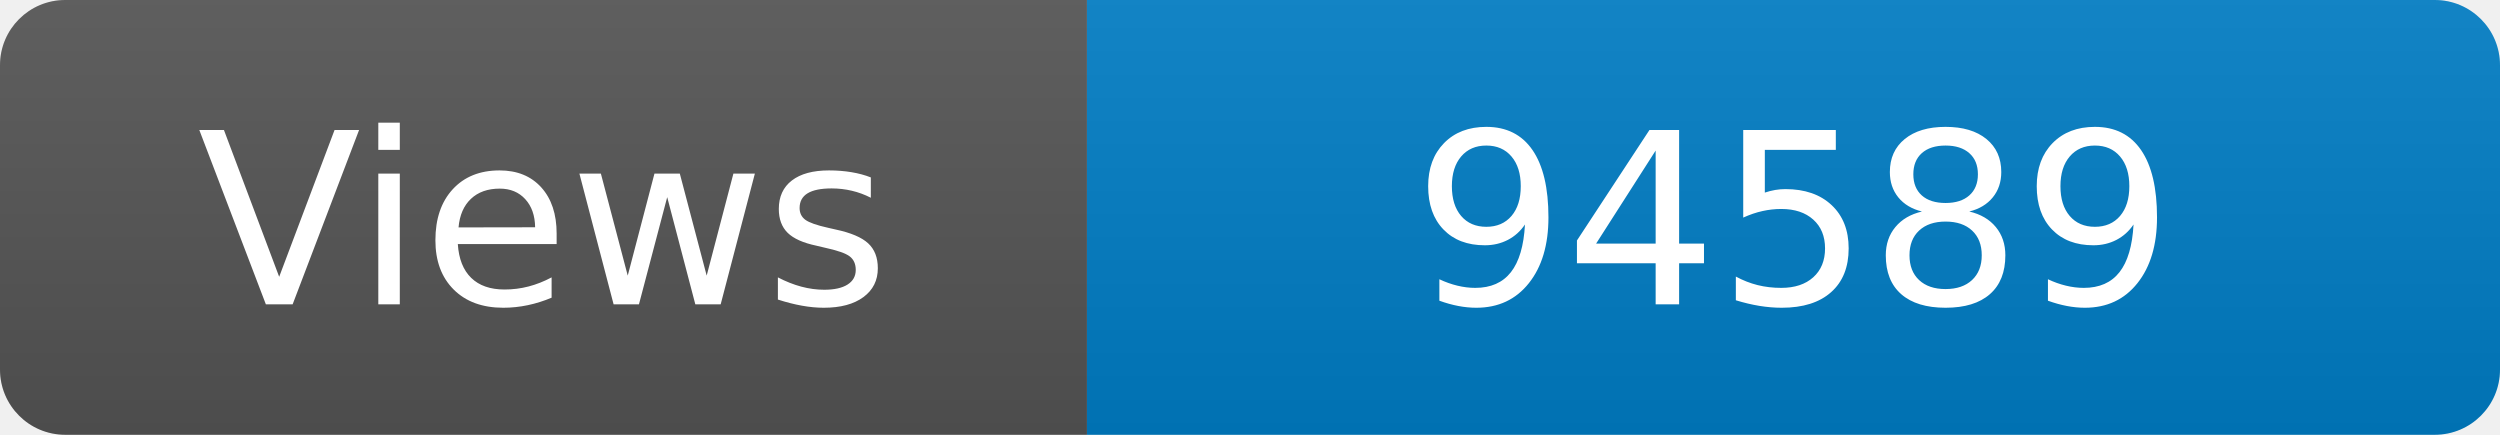
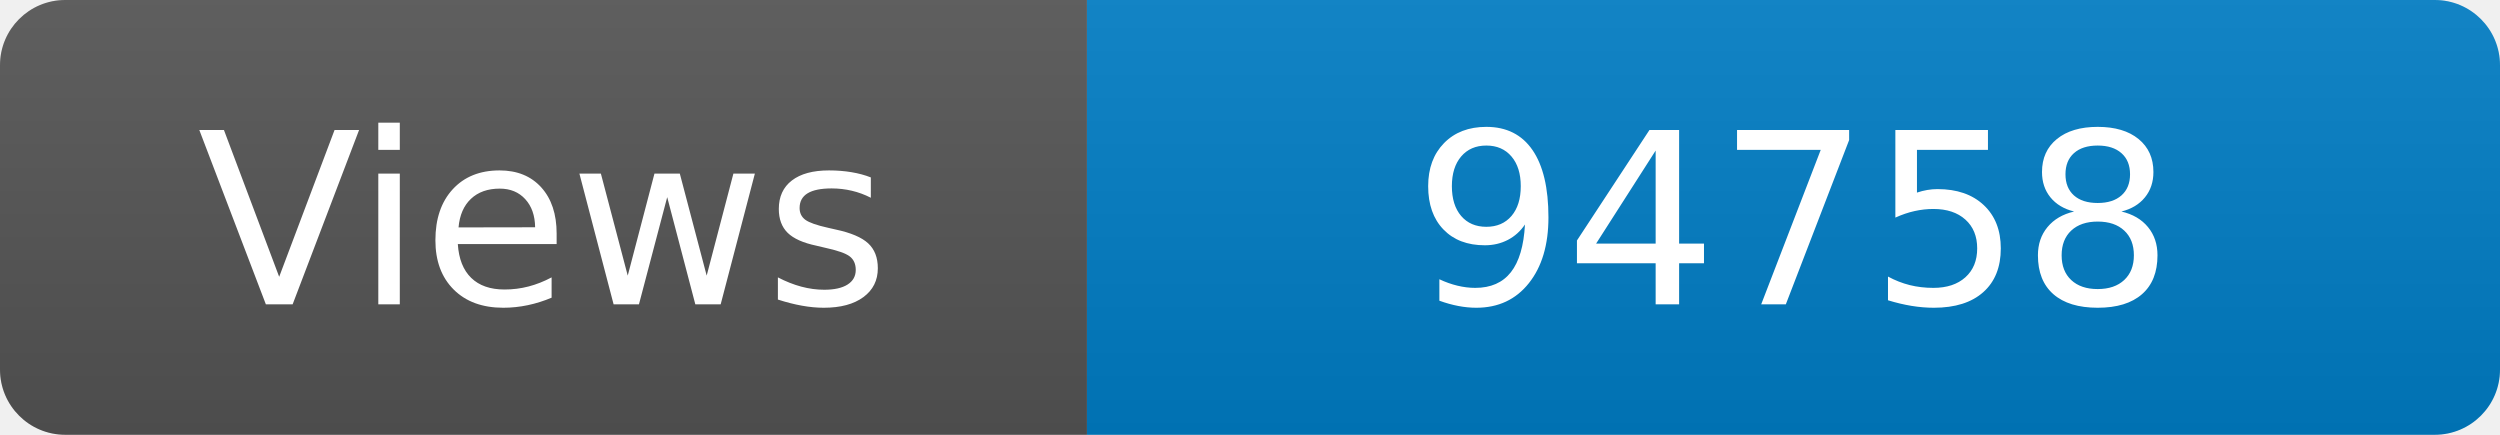
<svg xmlns="http://www.w3.org/2000/svg" width="115" height="20" role="img" aria-label="Maintained?: yes">
  <linearGradient id="s" x2="0" y2="100%">
    <stop offset="0" stop-color="#bbb" stop-opacity=".1" />
    <stop offset="1" stop-opacity=".1" />
  </linearGradient>
  <clipPath id="r">
    <rect width="115" height="20" rx="3" fill="#fff" />
  </clipPath>
  <g clip-path="url(#r)">
    <rect width="50" height="20" fill="#555" />
    <rect x="50" width="160" height="20" fill="#007ec6" />
    <rect width="115" height="20" fill="url(#s)" />
  </g>
  <g fill="#fff" text-anchor="middle" font-family="Verdana,Geneva,DejaVu Sans,sans-serif" font-size="110">
    <text x="250" y="140" transform="scale(.1)" fill="#fff">Views</text>
-     <text x="825" y="140" transform="scale(.1)" fill="#fff">94589</text>
+     <text x="825" y="140" transform="scale(.1)" fill="#fff">94758</text>
  </g>
</svg>
